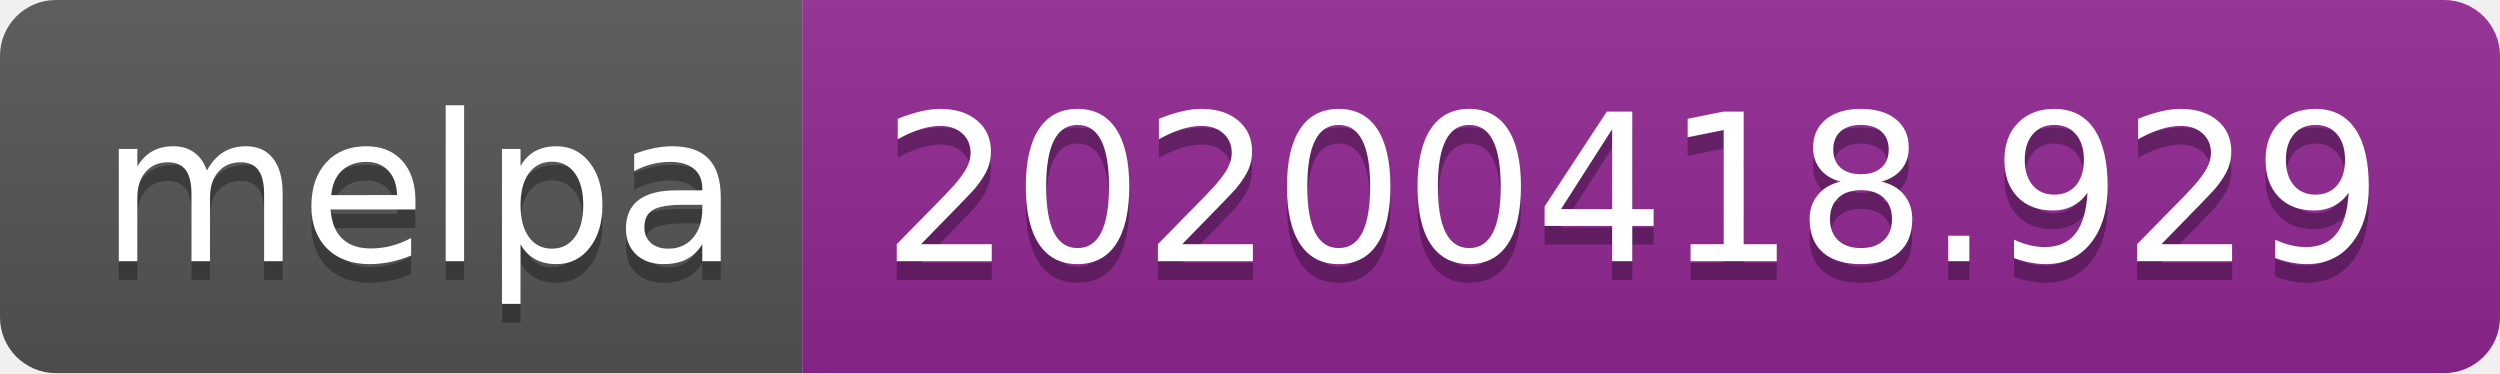
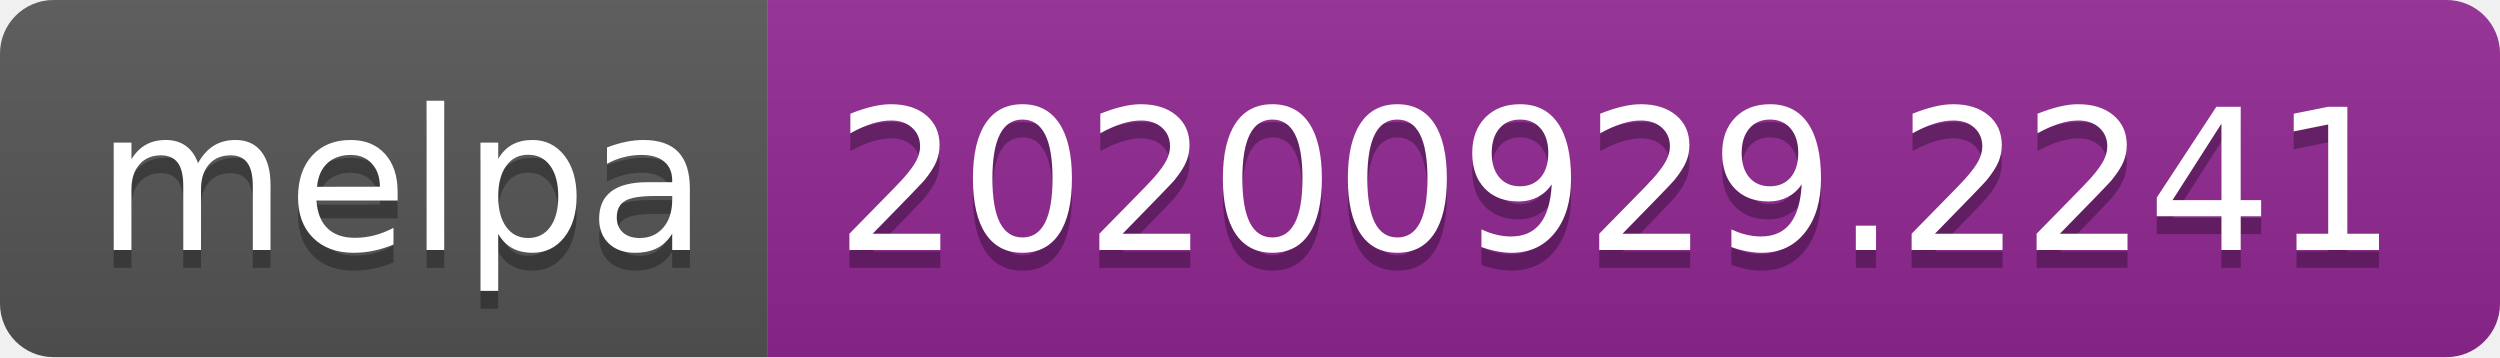
- <svg xmlns="http://www.w3.org/2000/svg" width="134" height="20" role="img" aria-label="melpa: 20200418.929">
+ <svg xmlns="http://www.w3.org/2000/svg" width="140" height="20" role="img" aria-label="melpa: 20200929.2241">
  <linearGradient id="s" x2="0" y2="100%">
    <stop offset="0" stop-color="#bbb" stop-opacity=".1" />
    <stop offset="1" stop-opacity=".1" />
  </linearGradient>
  <clipPath id="r">
-     <rect width="134" height="20" rx="3" fill="#fff" />
+     <rect width="140" height="20" rx="3" fill="#fff" />
  </clipPath>
  <g clip-path="url(#r)">
    <rect width="43" height="20" fill="#555" />
-     <rect x="43" width="91" height="20" fill="#922793" />
-     <rect width="134" height="20" fill="url(#s)" />
+     <rect x="43" width="97" height="20" fill="#922793" />
+     <rect width="140" height="20" fill="url(#s)" />
  </g>
  <g fill="#fff" text-anchor="middle" font-family="Verdana,Geneva,DejaVu Sans,sans-serif" text-rendering="geometricPrecision" font-size="110">
    <text aria-hidden="true" x="225" y="150" fill="#010101" fill-opacity=".3" transform="scale(.1)" textLength="330">melpa</text>
    <text x="225" y="140" transform="scale(.1)" fill="#fff" textLength="330">melpa</text>
-     <text aria-hidden="true" x="875" y="150" fill="#010101" fill-opacity=".3" transform="scale(.1)" textLength="810">20200418.929</text>
-     <text x="875" y="140" transform="scale(.1)" fill="#fff" textLength="810">20200418.929</text>
+     <text aria-hidden="true" x="905" y="150" fill="#010101" fill-opacity=".3" transform="scale(.1)" textLength="870">20200929.2241</text>
+     <text x="905" y="140" transform="scale(.1)" fill="#fff" textLength="870">20200929.2241</text>
  </g>
</svg>
